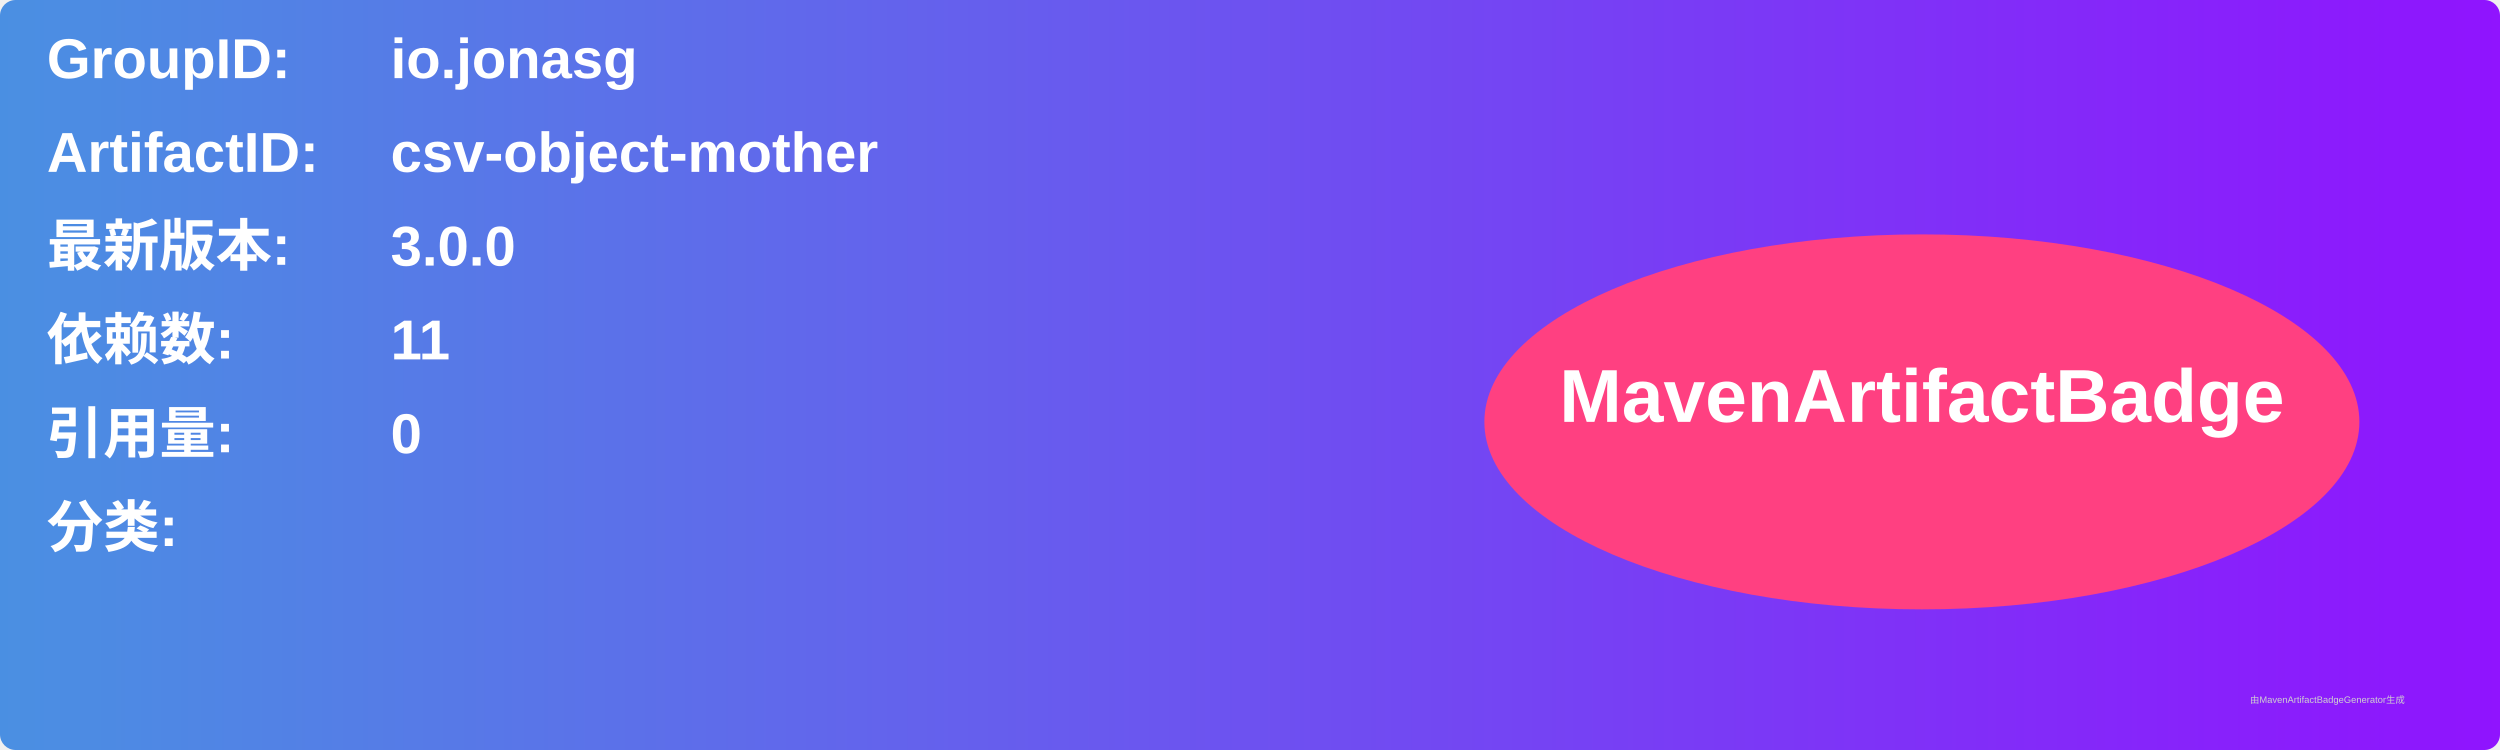
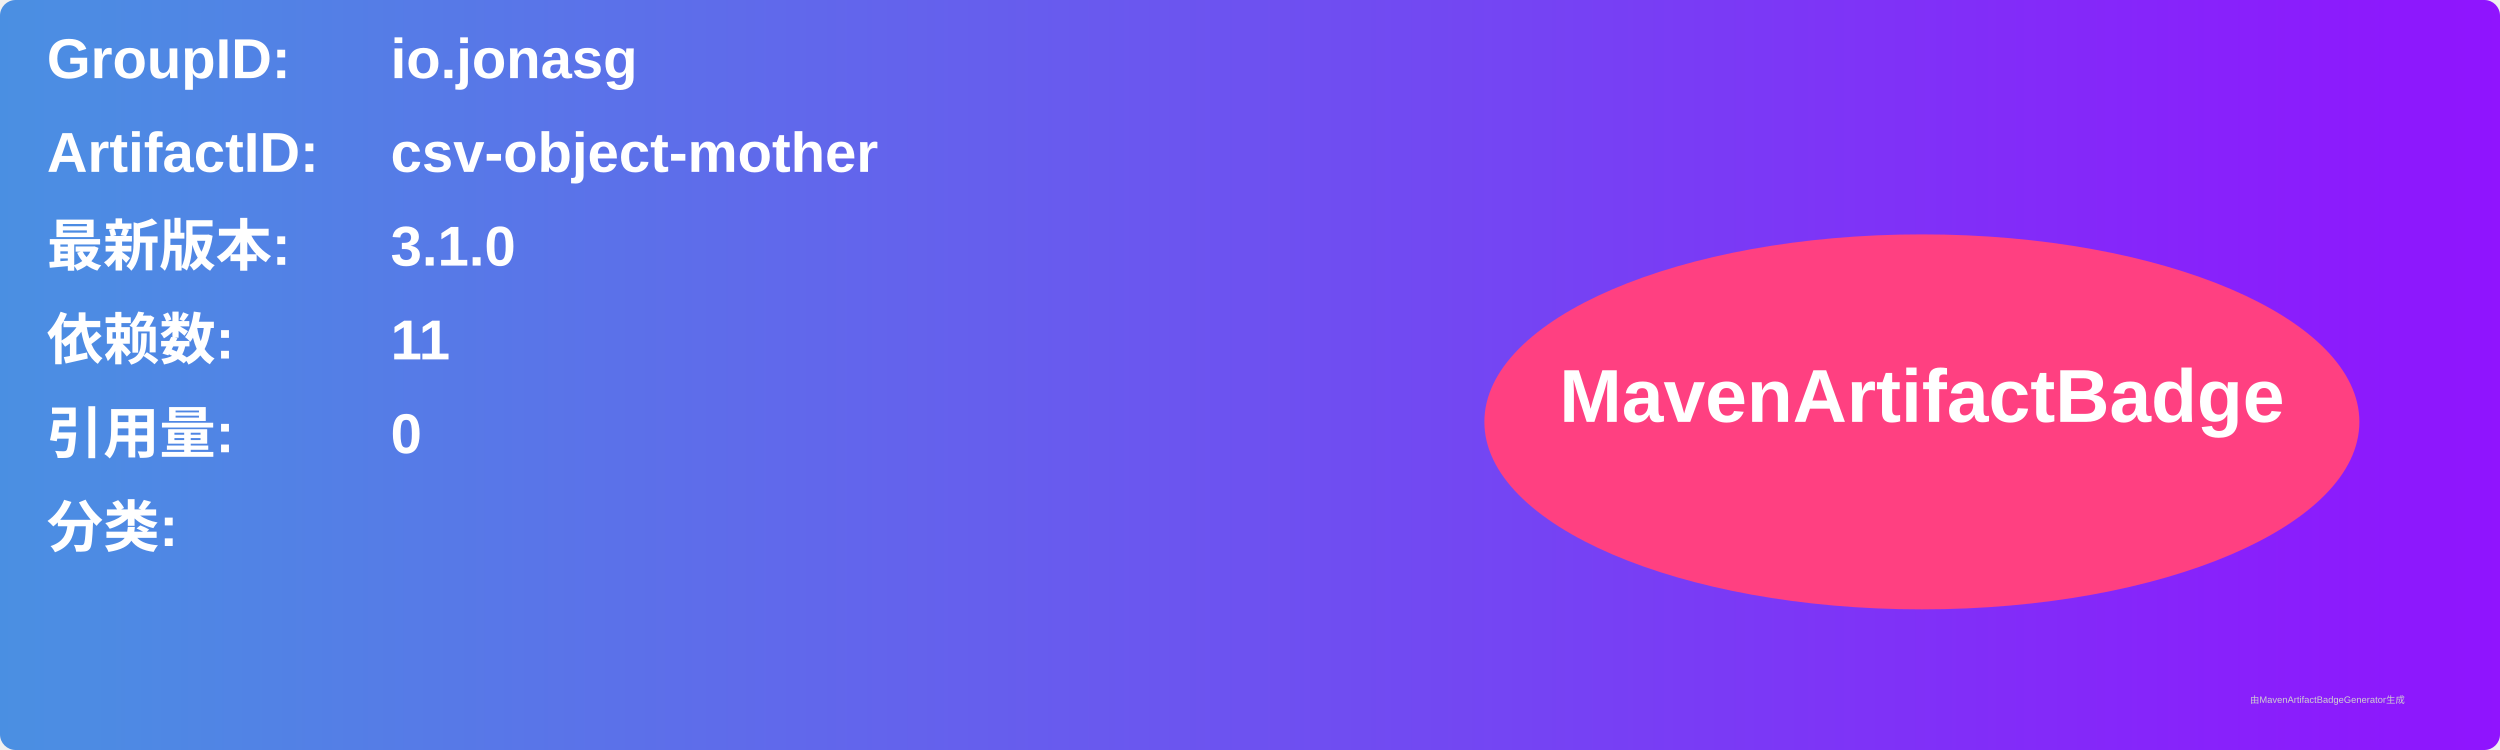
<svg xmlns="http://www.w3.org/2000/svg" width="800" height="240" viewBox="0 0 800 240">
  <linearGradient id="grad" x1="0%" y1="0%" x2="100%" y2="0%">
    <stop offset="0%" stop-color="#4a90e2" />
    <stop offset="100%" stop-color="#9013fe" />
  </linearGradient>
  <rect width="100%" height="100%" rx="5" ry="5" fill="url(#grad)" />
  <g transform="translate(15, 15)">
    <text x="0" y="10" font-family="Arial" font-size="18" fill="white" font-weight="bold" width="260">GroupID:</text>
    <text x="110" y="10" font-family="Arial" font-size="18" fill="white" font-weight="bold" width="460">io.jonasg</text>
    <text x="0" y="40" font-family="Arial" font-size="18" fill="white" font-weight="bold" width="260">ArtifactID:</text>
    <text x="110" y="40" font-family="Arial" font-size="18" fill="white" font-weight="bold" width="460">csv-object-mother</text>
    <text x="0" y="70" font-family="Arial" font-size="18" fill="white" font-weight="bold">最新版本:</text>
    <text x="110" y="70" font-family="Arial" font-size="18" fill="white" font-weight="bold">
-       <tspan font-weight="bold">3.0.0</tspan>
+       <tspan font-weight="bold">3.1.0</tspan>
    </text>
    <text x="0" y="100" font-family="Arial" font-size="18" fill="white" font-weight="bold">依赖数: </text>
    <text x="110" y="100" font-family="Arial" font-size="18" fill="white">
      <tspan font-weight="bold">11</tspan>
    </text>
    <text x="0" y="130" font-family="Arial" font-size="18" fill="white" font-weight="bold">引用量: </text>
    <text x="110" y="130" font-family="Arial" font-size="18" fill="white">
      <tspan font-weight="bold">0</tspan>
    </text>
    <text x="0" y="160" font-family="Arial" font-size="18" fill="white" font-weight="bold">分类:</text>
    <text x="10" y="190" font-family="Arial" font-size="10" fill="white">
      <tspan font-weight="bold" />
    </text>
    <ellipse cx="600" cy="120" rx="140" ry="60" fill="#ff4081" />
    <text x="600" y="120" text-anchor="middle" font-family="Arial" font-size="24" fill="white" font-weight="bold">MavenArtifactBadge</text>
  </g>
  <text x="720" y="225" font-family="Arial" font-size="3" fill="#d0d0d0">由MavenArtifactBadgeGenerator生成</text>
</svg>
